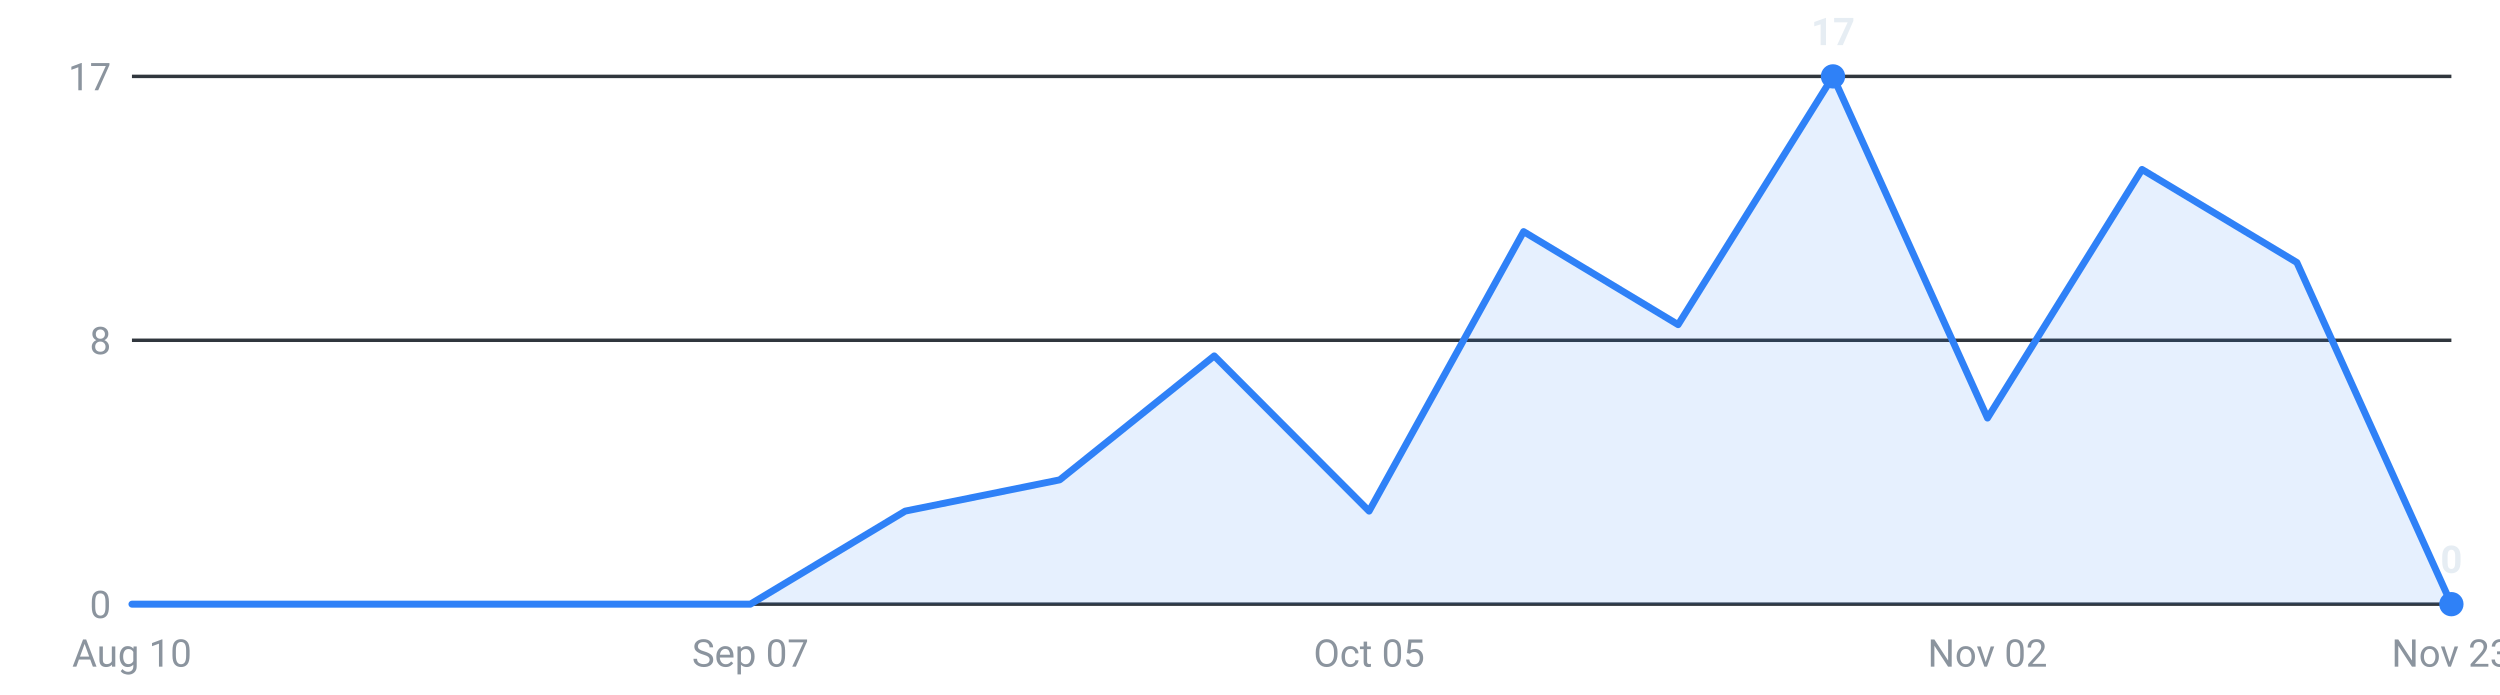
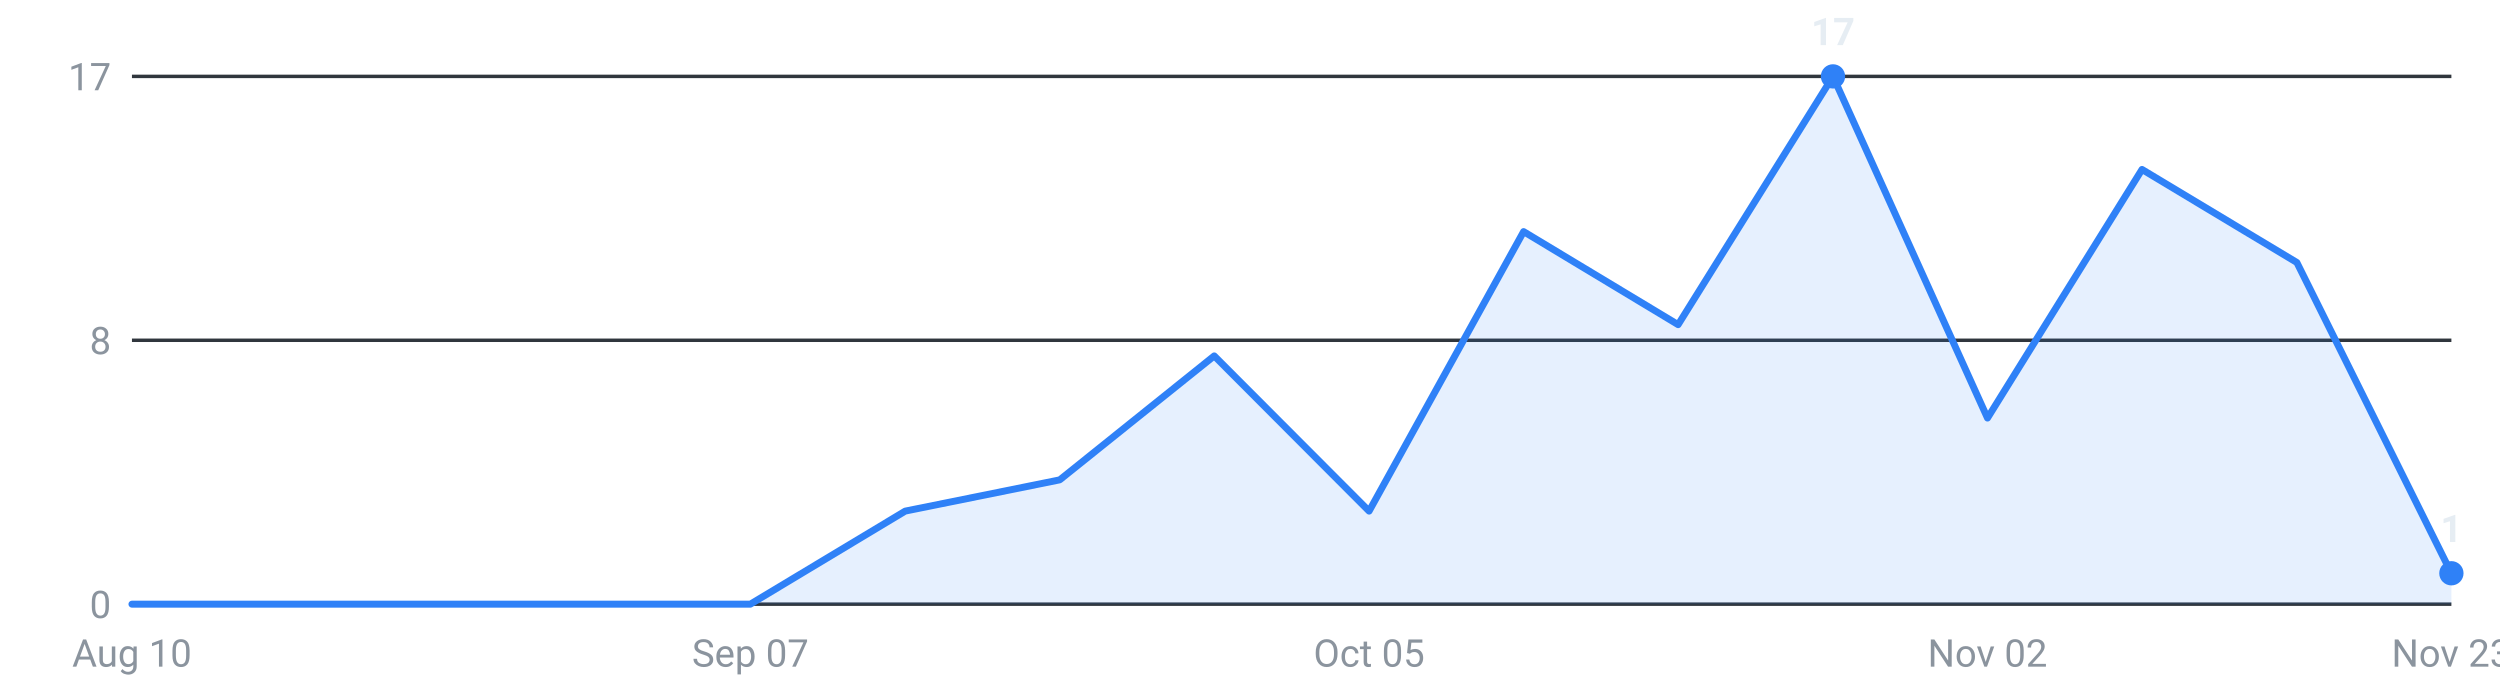
<svg xmlns="http://www.w3.org/2000/svg" viewBox="0 0 720 200" width="720" height="200" role="img" aria-label="Internships posted per week, last 16 weeks">
  <g font-family="-apple-system,Segoe UI,Roboto,sans-serif" font-size="11">
    <line x1="38" y1="174.0" x2="706" y2="174.0" stroke="#30363d" stroke-width="1" />
    <text x="32" y="178.0" text-anchor="end" fill="#8b949e">0</text>
    <line x1="38" y1="98.0" x2="706" y2="98.0" stroke="#30363d" stroke-width="1" />
    <text x="32" y="102.0" text-anchor="end" fill="#8b949e">8</text>
    <line x1="38" y1="22.0" x2="706" y2="22.0" stroke="#30363d" stroke-width="1" />
    <text x="32" y="26.0" text-anchor="end" fill="#8b949e">17</text>
-     <path d="M38.0,174 L38.0,174.0 L82.5,174.0 L127.1,174.0 L171.6,174.0 L216.1,174.0 L260.7,147.2 L305.2,138.2 L349.7,102.5 L394.3,147.2 L438.8,66.7 L483.3,93.5 L527.9,22.0 L572.4,120.4 L616.9,48.8 L661.5,75.6 L706.0,174.0 L706.0,174 Z" fill="#2f81f7" fill-opacity="0.12" />
-     <polyline points="38.0,174.0 82.5,174.0 127.1,174.0 171.6,174.0 216.1,174.0 260.7,147.2 305.2,138.2 349.7,102.5 394.3,147.2 438.8,66.7 483.3,93.5 527.9,22.0 572.4,120.4 616.9,48.8 661.5,75.6 706.0,174.0" fill="none" stroke="#2f81f7" stroke-width="2" stroke-linejoin="round" stroke-linecap="round" />
+     <path d="M38.0,174 L38.0,174.0 L82.5,174.0 L127.1,174.0 L171.6,174.0 L216.1,174.0 L260.7,147.2 L305.2,138.2 L349.7,102.5 L394.3,147.2 L438.8,66.7 L483.3,93.5 L527.9,22.0 L572.4,120.4 L616.9,48.8 L661.5,75.6 L706.0,165.1 L706.0,174 Z" fill="#2f81f7" fill-opacity="0.12" />
+     <polyline points="38.0,174.0 82.5,174.0 127.1,174.0 171.6,174.0 216.1,174.0 260.7,147.2 305.2,138.2 349.7,102.5 394.3,147.2 438.8,66.7 483.3,93.5 527.9,22.0 572.4,120.4 616.9,48.8 661.5,75.6 706.0,165.1" fill="none" stroke="#2f81f7" stroke-width="2" stroke-linejoin="round" stroke-linecap="round" />
    <circle cx="527.9" cy="22.0" r="3.5" fill="#2f81f7" />
    <text x="527.9" y="13.0" text-anchor="middle" fill="#e6edf3" font-weight="600">17</text>
-     <circle cx="706.0" cy="174.0" r="3.5" fill="#2f81f7" />
-     <text x="706.0" y="165.0" text-anchor="middle" fill="#e6edf3" font-weight="600">0</text>
+     <circle cx="706.0" cy="165.1" r="3.5" fill="#2f81f7" />
+     <text x="706.0" y="156.1" text-anchor="middle" fill="#e6edf3" font-weight="600">1</text>
    <text x="38.0" y="192" text-anchor="middle" fill="#8b949e">Aug 10</text>
    <text x="216.1" y="192" text-anchor="middle" fill="#8b949e">Sep 07</text>
    <text x="394.3" y="192" text-anchor="middle" fill="#8b949e">Oct 05</text>
    <text x="572.4" y="192" text-anchor="middle" fill="#8b949e">Nov 02</text>
    <text x="706.0" y="192" text-anchor="middle" fill="#8b949e">Nov 23</text>
  </g>
</svg>
